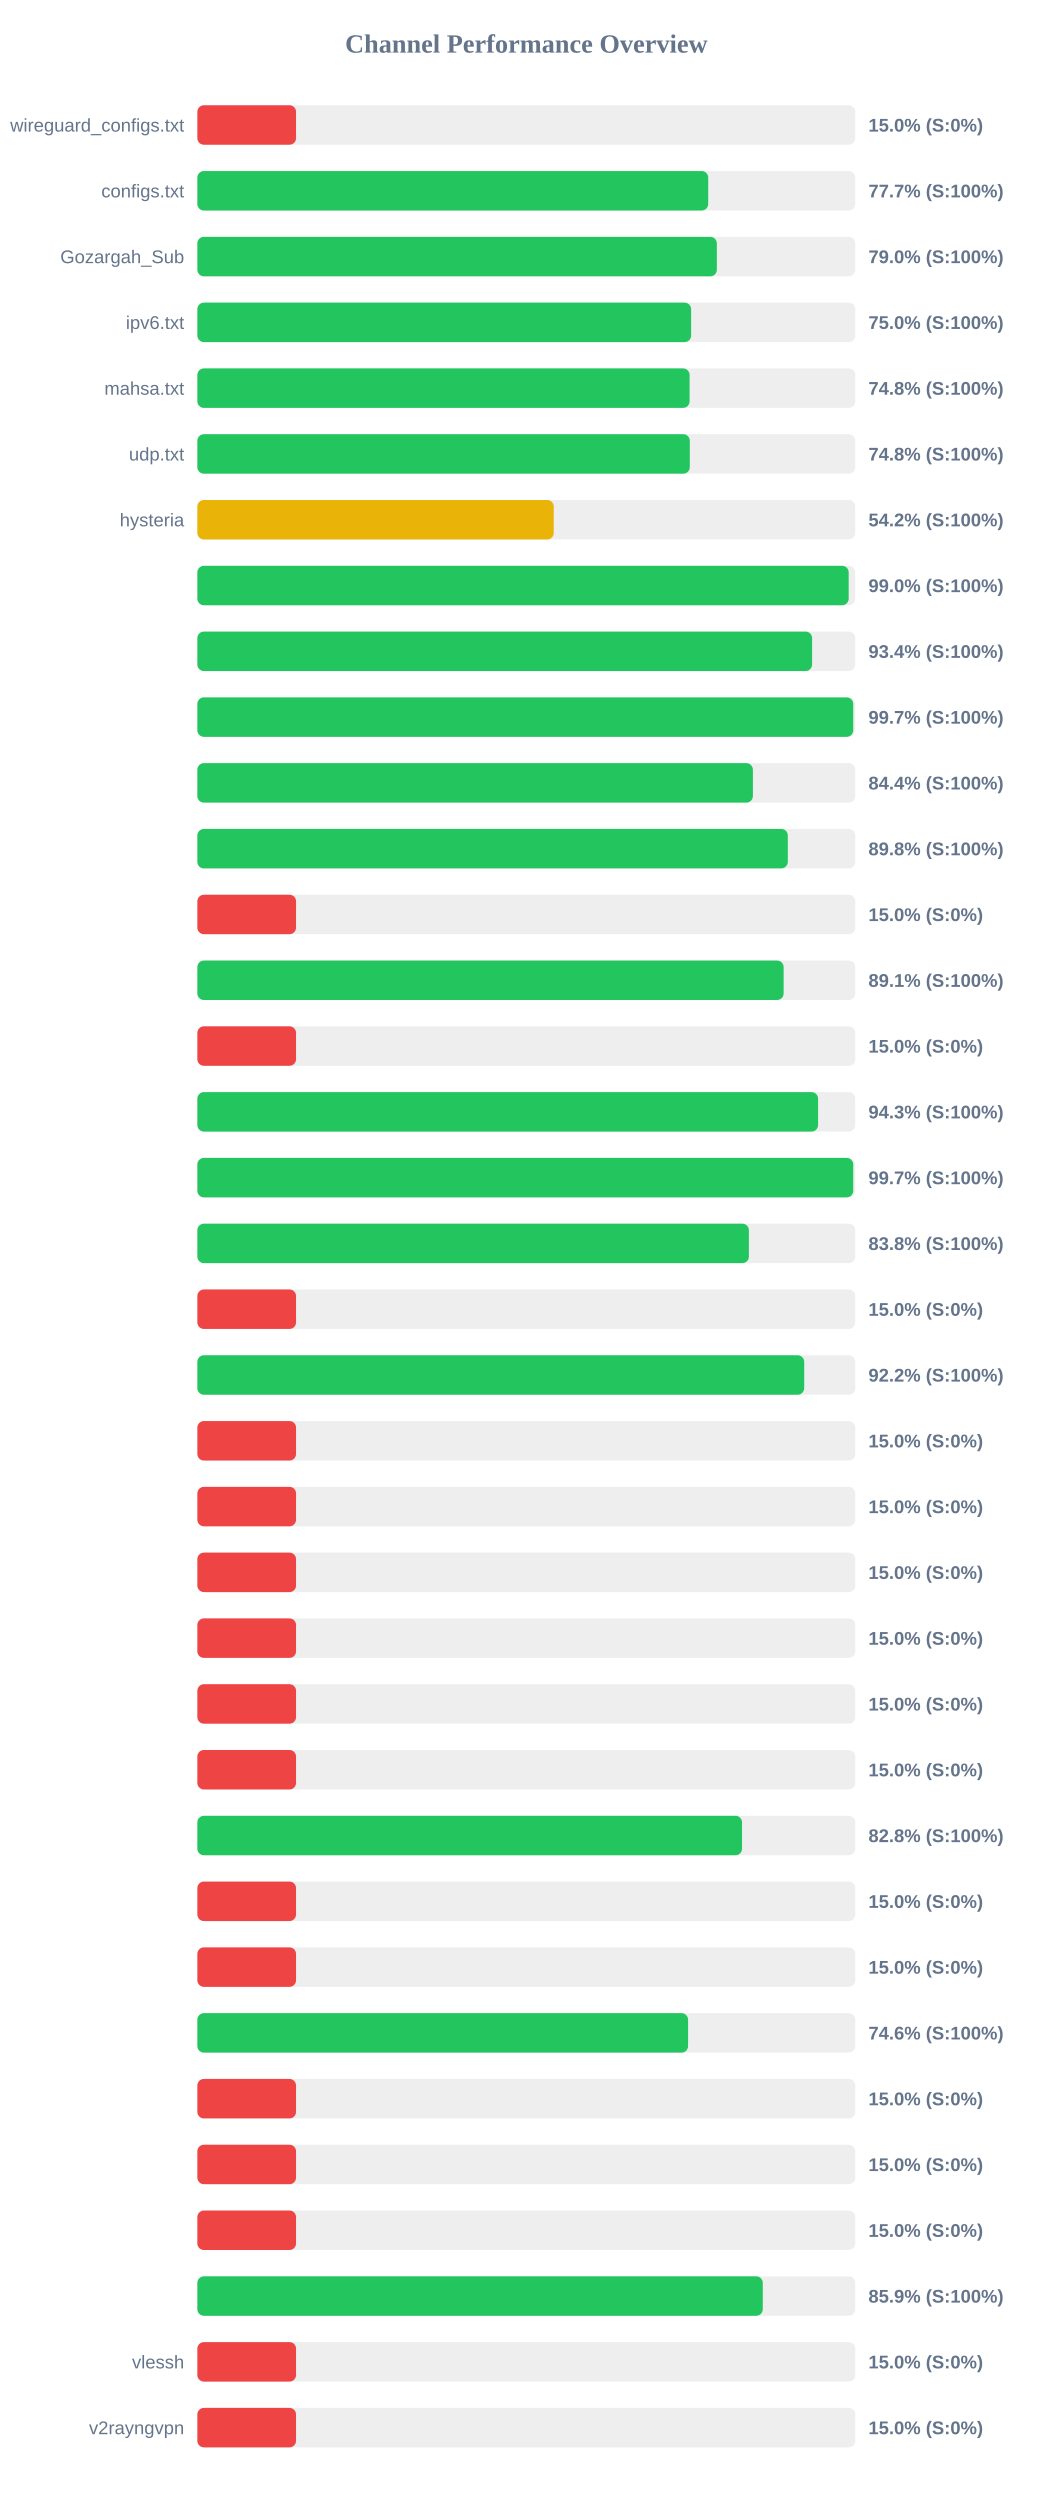
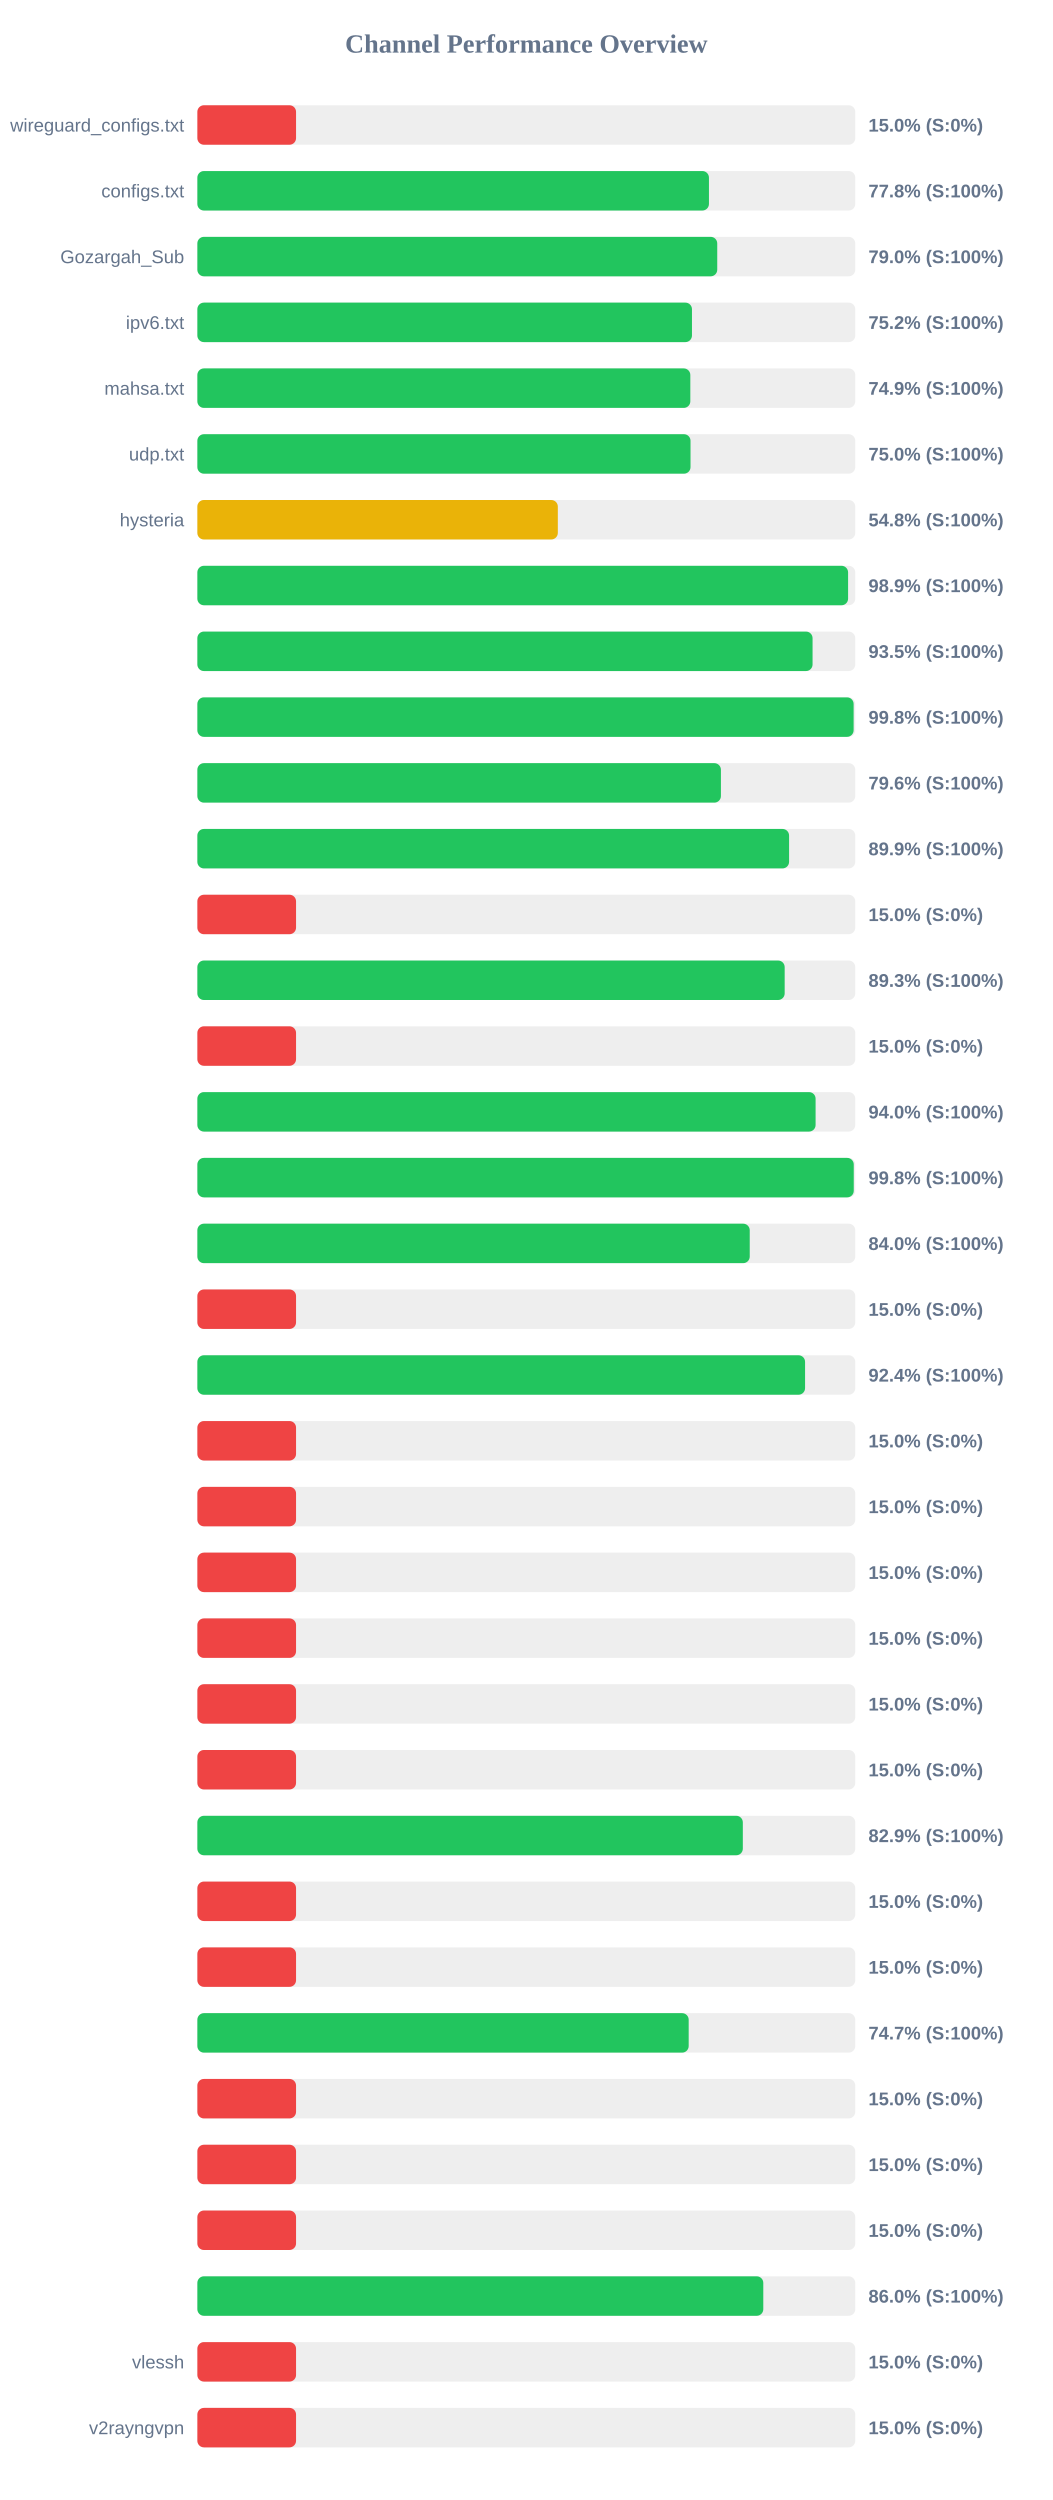
<svg xmlns="http://www.w3.org/2000/svg" width="800" height="1900" version="1.1">
  <style>
        .row { font: 14px Arial; fill: #64748b; }
        .score { font: bold 14px Arial; fill: #64748b; }
    </style>
  <text x="400" y="40" text-anchor="middle" font-size="20px" font-weight="bold" fill="#64748b">Channel Performance Overview</text>
  <rect x="150" y="80" width="500" height="30" fill="#eee" rx="5" />
  <rect x="150" y="80" width="75.0" height="30" fill="#ef4444" rx="5" />
  <text x="140" y="100" text-anchor="end" class="row">wireguard_configs.txt</text>
  <text x="660" y="100" text-anchor="start" class="score">15.0% (S:0%)</text>
  <rect x="150" y="130" width="500" height="30" fill="#eee" rx="5" />
-   <rect x="150" y="130" width="388.25" height="30" fill="#22c55e" rx="5" />
+   <rect x="150" y="130" width="388.8" height="30" fill="#22c55e" rx="5" />
  <text x="140" y="150" text-anchor="end" class="row">configs.txt</text>
-   <text x="660" y="150" text-anchor="start" class="score">77.7% (S:100%)</text>
+   <text x="660" y="150" text-anchor="start" class="score">77.8% (S:100%)</text>
  <rect x="150" y="180" width="500" height="30" fill="#eee" rx="5" />
-   <rect x="150" y="180" width="394.8" height="30" fill="#22c55e" rx="5" />
+   <rect x="150" y="180" width="395.1" height="30" fill="#22c55e" rx="5" />
  <text x="140" y="200" text-anchor="end" class="row">Gozargah_Sub</text>
  <text x="660" y="200" text-anchor="start" class="score">79.0% (S:100%)</text>
  <rect x="150" y="230" width="500" height="30" fill="#eee" rx="5" />
-   <rect x="150" y="230" width="375.25" height="30" fill="#22c55e" rx="5" />
+   <rect x="150" y="230" width="375.9" height="30" fill="#22c55e" rx="5" />
  <text x="140" y="250" text-anchor="end" class="row">ipv6.txt</text>
-   <text x="660" y="250" text-anchor="start" class="score">75.0% (S:100%)</text>
+   <text x="660" y="250" text-anchor="start" class="score">75.2% (S:100%)</text>
  <rect x="150" y="280" width="500" height="30" fill="#eee" rx="5" />
-   <rect x="150" y="280" width="374.1" height="30" fill="#22c55e" rx="5" />
+   <rect x="150" y="280" width="374.65" height="30" fill="#22c55e" rx="5" />
  <text x="140" y="300" text-anchor="end" class="row">mahsa.txt</text>
-   <text x="660" y="300" text-anchor="start" class="score">74.8% (S:100%)</text>
+   <text x="660" y="300" text-anchor="start" class="score">74.9% (S:100%)</text>
  <rect x="150" y="330" width="500" height="30" fill="#eee" rx="5" />
-   <rect x="150" y="330" width="374.25" height="30" fill="#22c55e" rx="5" />
+   <rect x="150" y="330" width="374.8" height="30" fill="#22c55e" rx="5" />
  <text x="140" y="350" text-anchor="end" class="row">udp.txt</text>
-   <text x="660" y="350" text-anchor="start" class="score">74.8% (S:100%)</text>
+   <text x="660" y="350" text-anchor="start" class="score">75.0% (S:100%)</text>
  <rect x="150" y="380" width="500" height="30" fill="#eee" rx="5" />
-   <rect x="150" y="380" width="270.85" height="30" fill="#eab308" rx="5" />
+   <rect x="150" y="380" width="273.95" height="30" fill="#eab308" rx="5" />
  <text x="140" y="400" text-anchor="end" class="row">hysteria</text>
-   <text x="660" y="400" text-anchor="start" class="score">54.2% (S:100%)</text>
+   <text x="660" y="400" text-anchor="start" class="score">54.8% (S:100%)</text>
  <rect x="150" y="430" width="500" height="30" fill="#eee" rx="5" />
-   <rect x="150" y="430" width="495.0" height="30" fill="#22c55e" rx="5" />
+   <rect x="150" y="430" width="494.55" height="30" fill="#22c55e" rx="5" />
  <text x="140" y="450" text-anchor="end" class="row" />
-   <text x="660" y="450" text-anchor="start" class="score">99.0% (S:100%)</text>
+   <text x="660" y="450" text-anchor="start" class="score">98.9% (S:100%)</text>
  <rect x="150" y="480" width="500" height="30" fill="#eee" rx="5" />
-   <rect x="150" y="480" width="467.2" height="30" fill="#22c55e" rx="5" />
+   <rect x="150" y="480" width="467.55" height="30" fill="#22c55e" rx="5" />
  <text x="140" y="500" text-anchor="end" class="row" />
-   <text x="660" y="500" text-anchor="start" class="score">93.4% (S:100%)</text>
+   <text x="660" y="500" text-anchor="start" class="score">93.5% (S:100%)</text>
  <rect x="150" y="530" width="500" height="30" fill="#eee" rx="5" />
-   <rect x="150" y="530" width="498.45" height="30" fill="#22c55e" rx="5" />
+   <rect x="150" y="530" width="498.75" height="30" fill="#22c55e" rx="5" />
  <text x="140" y="550" text-anchor="end" class="row" />
-   <text x="660" y="550" text-anchor="start" class="score">99.7% (S:100%)</text>
+   <text x="660" y="550" text-anchor="start" class="score">99.8% (S:100%)</text>
  <rect x="150" y="580" width="500" height="30" fill="#eee" rx="5" />
-   <rect x="150" y="580" width="422.2" height="30" fill="#22c55e" rx="5" />
+   <rect x="150" y="580" width="397.9" height="30" fill="#22c55e" rx="5" />
  <text x="140" y="600" text-anchor="end" class="row" />
-   <text x="660" y="600" text-anchor="start" class="score">84.4% (S:100%)</text>
+   <text x="660" y="600" text-anchor="start" class="score">79.6% (S:100%)</text>
  <rect x="150" y="630" width="500" height="30" fill="#eee" rx="5" />
-   <rect x="150" y="630" width="448.75" height="30" fill="#22c55e" rx="5" />
+   <rect x="150" y="630" width="449.7" height="30" fill="#22c55e" rx="5" />
  <text x="140" y="650" text-anchor="end" class="row" />
-   <text x="660" y="650" text-anchor="start" class="score">89.8% (S:100%)</text>
+   <text x="660" y="650" text-anchor="start" class="score">89.9% (S:100%)</text>
  <rect x="150" y="680" width="500" height="30" fill="#eee" rx="5" />
  <rect x="150" y="680" width="75.0" height="30" fill="#ef4444" rx="5" />
  <text x="140" y="700" text-anchor="end" class="row" />
  <text x="660" y="700" text-anchor="start" class="score">15.0% (S:0%)</text>
  <rect x="150" y="730" width="500" height="30" fill="#eee" rx="5" />
-   <rect x="150" y="730" width="445.55" height="30" fill="#22c55e" rx="5" />
+   <rect x="150" y="730" width="446.35" height="30" fill="#22c55e" rx="5" />
  <text x="140" y="750" text-anchor="end" class="row" />
-   <text x="660" y="750" text-anchor="start" class="score">89.1% (S:100%)</text>
+   <text x="660" y="750" text-anchor="start" class="score">89.3% (S:100%)</text>
  <rect x="150" y="780" width="500" height="30" fill="#eee" rx="5" />
  <rect x="150" y="780" width="75.0" height="30" fill="#ef4444" rx="5" />
  <text x="140" y="800" text-anchor="end" class="row" />
  <text x="660" y="800" text-anchor="start" class="score">15.0% (S:0%)</text>
  <rect x="150" y="830" width="500" height="30" fill="#eee" rx="5" />
-   <rect x="150" y="830" width="471.75" height="30" fill="#22c55e" rx="5" />
+   <rect x="150" y="830" width="469.85" height="30" fill="#22c55e" rx="5" />
  <text x="140" y="850" text-anchor="end" class="row" />
-   <text x="660" y="850" text-anchor="start" class="score">94.3% (S:100%)</text>
+   <text x="660" y="850" text-anchor="start" class="score">94.0% (S:100%)</text>
  <rect x="150" y="880" width="500" height="30" fill="#eee" rx="5" />
-   <rect x="150" y="880" width="498.45" height="30" fill="#22c55e" rx="5" />
+   <rect x="150" y="880" width="498.85" height="30" fill="#22c55e" rx="5" />
  <text x="140" y="900" text-anchor="end" class="row" />
-   <text x="660" y="900" text-anchor="start" class="score">99.7% (S:100%)</text>
+   <text x="660" y="900" text-anchor="start" class="score">99.8% (S:100%)</text>
  <rect x="150" y="930" width="500" height="30" fill="#eee" rx="5" />
-   <rect x="150" y="930" width="419.15" height="30" fill="#22c55e" rx="5" />
+   <rect x="150" y="930" width="419.8" height="30" fill="#22c55e" rx="5" />
  <text x="140" y="950" text-anchor="end" class="row" />
-   <text x="660" y="950" text-anchor="start" class="score">83.8% (S:100%)</text>
+   <text x="660" y="950" text-anchor="start" class="score">84.0% (S:100%)</text>
  <rect x="150" y="980" width="500" height="30" fill="#eee" rx="5" />
  <rect x="150" y="980" width="75.0" height="30" fill="#ef4444" rx="5" />
  <text x="140" y="1000" text-anchor="end" class="row" />
  <text x="660" y="1000" text-anchor="start" class="score">15.0% (S:0%)</text>
  <rect x="150" y="1030" width="500" height="30" fill="#eee" rx="5" />
-   <rect x="150" y="1030" width="461.2" height="30" fill="#22c55e" rx="5" />
+   <rect x="150" y="1030" width="461.85" height="30" fill="#22c55e" rx="5" />
  <text x="140" y="1050" text-anchor="end" class="row" />
-   <text x="660" y="1050" text-anchor="start" class="score">92.2% (S:100%)</text>
+   <text x="660" y="1050" text-anchor="start" class="score">92.4% (S:100%)</text>
  <rect x="150" y="1080" width="500" height="30" fill="#eee" rx="5" />
  <rect x="150" y="1080" width="75.0" height="30" fill="#ef4444" rx="5" />
  <text x="140" y="1100" text-anchor="end" class="row" />
  <text x="660" y="1100" text-anchor="start" class="score">15.0% (S:0%)</text>
  <rect x="150" y="1130" width="500" height="30" fill="#eee" rx="5" />
  <rect x="150" y="1130" width="75.0" height="30" fill="#ef4444" rx="5" />
  <text x="140" y="1150" text-anchor="end" class="row" />
  <text x="660" y="1150" text-anchor="start" class="score">15.0% (S:0%)</text>
  <rect x="150" y="1180" width="500" height="30" fill="#eee" rx="5" />
  <rect x="150" y="1180" width="75.0" height="30" fill="#ef4444" rx="5" />
  <text x="140" y="1200" text-anchor="end" class="row" />
  <text x="660" y="1200" text-anchor="start" class="score">15.0% (S:0%)</text>
  <rect x="150" y="1230" width="500" height="30" fill="#eee" rx="5" />
  <rect x="150" y="1230" width="75.0" height="30" fill="#ef4444" rx="5" />
  <text x="140" y="1250" text-anchor="end" class="row" />
  <text x="660" y="1250" text-anchor="start" class="score">15.0% (S:0%)</text>
  <rect x="150" y="1280" width="500" height="30" fill="#eee" rx="5" />
  <rect x="150" y="1280" width="75.0" height="30" fill="#ef4444" rx="5" />
  <text x="140" y="1300" text-anchor="end" class="row" />
  <text x="660" y="1300" text-anchor="start" class="score">15.0% (S:0%)</text>
  <rect x="150" y="1330" width="500" height="30" fill="#eee" rx="5" />
  <rect x="150" y="1330" width="75.0" height="30" fill="#ef4444" rx="5" />
  <text x="140" y="1350" text-anchor="end" class="row" />
  <text x="660" y="1350" text-anchor="start" class="score">15.0% (S:0%)</text>
  <rect x="150" y="1380" width="500" height="30" fill="#eee" rx="5" />
-   <rect x="150" y="1380" width="413.95" height="30" fill="#22c55e" rx="5" />
+   <rect x="150" y="1380" width="414.55" height="30" fill="#22c55e" rx="5" />
  <text x="140" y="1400" text-anchor="end" class="row" />
-   <text x="660" y="1400" text-anchor="start" class="score">82.8% (S:100%)</text>
+   <text x="660" y="1400" text-anchor="start" class="score">82.9% (S:100%)</text>
  <rect x="150" y="1430" width="500" height="30" fill="#eee" rx="5" />
  <rect x="150" y="1430" width="75.0" height="30" fill="#ef4444" rx="5" />
  <text x="140" y="1450" text-anchor="end" class="row" />
  <text x="660" y="1450" text-anchor="start" class="score">15.0% (S:0%)</text>
  <rect x="150" y="1480" width="500" height="30" fill="#eee" rx="5" />
  <rect x="150" y="1480" width="75.0" height="30" fill="#ef4444" rx="5" />
  <text x="140" y="1500" text-anchor="end" class="row" />
  <text x="660" y="1500" text-anchor="start" class="score">15.0% (S:0%)</text>
  <rect x="150" y="1530" width="500" height="30" fill="#eee" rx="5" />
-   <rect x="150" y="1530" width="372.95" height="30" fill="#22c55e" rx="5" />
+   <rect x="150" y="1530" width="373.4" height="30" fill="#22c55e" rx="5" />
  <text x="140" y="1550" text-anchor="end" class="row" />
-   <text x="660" y="1550" text-anchor="start" class="score">74.6% (S:100%)</text>
+   <text x="660" y="1550" text-anchor="start" class="score">74.7% (S:100%)</text>
  <rect x="150" y="1580" width="500" height="30" fill="#eee" rx="5" />
  <rect x="150" y="1580" width="75.0" height="30" fill="#ef4444" rx="5" />
  <text x="140" y="1600" text-anchor="end" class="row" />
  <text x="660" y="1600" text-anchor="start" class="score">15.0% (S:0%)</text>
  <rect x="150" y="1630" width="500" height="30" fill="#eee" rx="5" />
  <rect x="150" y="1630" width="75.0" height="30" fill="#ef4444" rx="5" />
  <text x="140" y="1650" text-anchor="end" class="row" />
  <text x="660" y="1650" text-anchor="start" class="score">15.0% (S:0%)</text>
  <rect x="150" y="1680" width="500" height="30" fill="#eee" rx="5" />
  <rect x="150" y="1680" width="75.0" height="30" fill="#ef4444" rx="5" />
  <text x="140" y="1700" text-anchor="end" class="row" />
  <text x="660" y="1700" text-anchor="start" class="score">15.0% (S:0%)</text>
  <rect x="150" y="1730" width="500" height="30" fill="#eee" rx="5" />
-   <rect x="150" y="1730" width="429.7" height="30" fill="#22c55e" rx="5" />
+   <rect x="150" y="1730" width="430.1" height="30" fill="#22c55e" rx="5" />
  <text x="140" y="1750" text-anchor="end" class="row" />
-   <text x="660" y="1750" text-anchor="start" class="score">85.9% (S:100%)</text>
+   <text x="660" y="1750" text-anchor="start" class="score">86.0% (S:100%)</text>
  <rect x="150" y="1780" width="500" height="30" fill="#eee" rx="5" />
  <rect x="150" y="1780" width="75.0" height="30" fill="#ef4444" rx="5" />
  <text x="140" y="1800" text-anchor="end" class="row">vlessh</text>
  <text x="660" y="1800" text-anchor="start" class="score">15.0% (S:0%)</text>
  <rect x="150" y="1830" width="500" height="30" fill="#eee" rx="5" />
  <rect x="150" y="1830" width="75.0" height="30" fill="#ef4444" rx="5" />
  <text x="140" y="1850" text-anchor="end" class="row">v2rayngvpn</text>
  <text x="660" y="1850" text-anchor="start" class="score">15.0% (S:0%)</text>
</svg>
